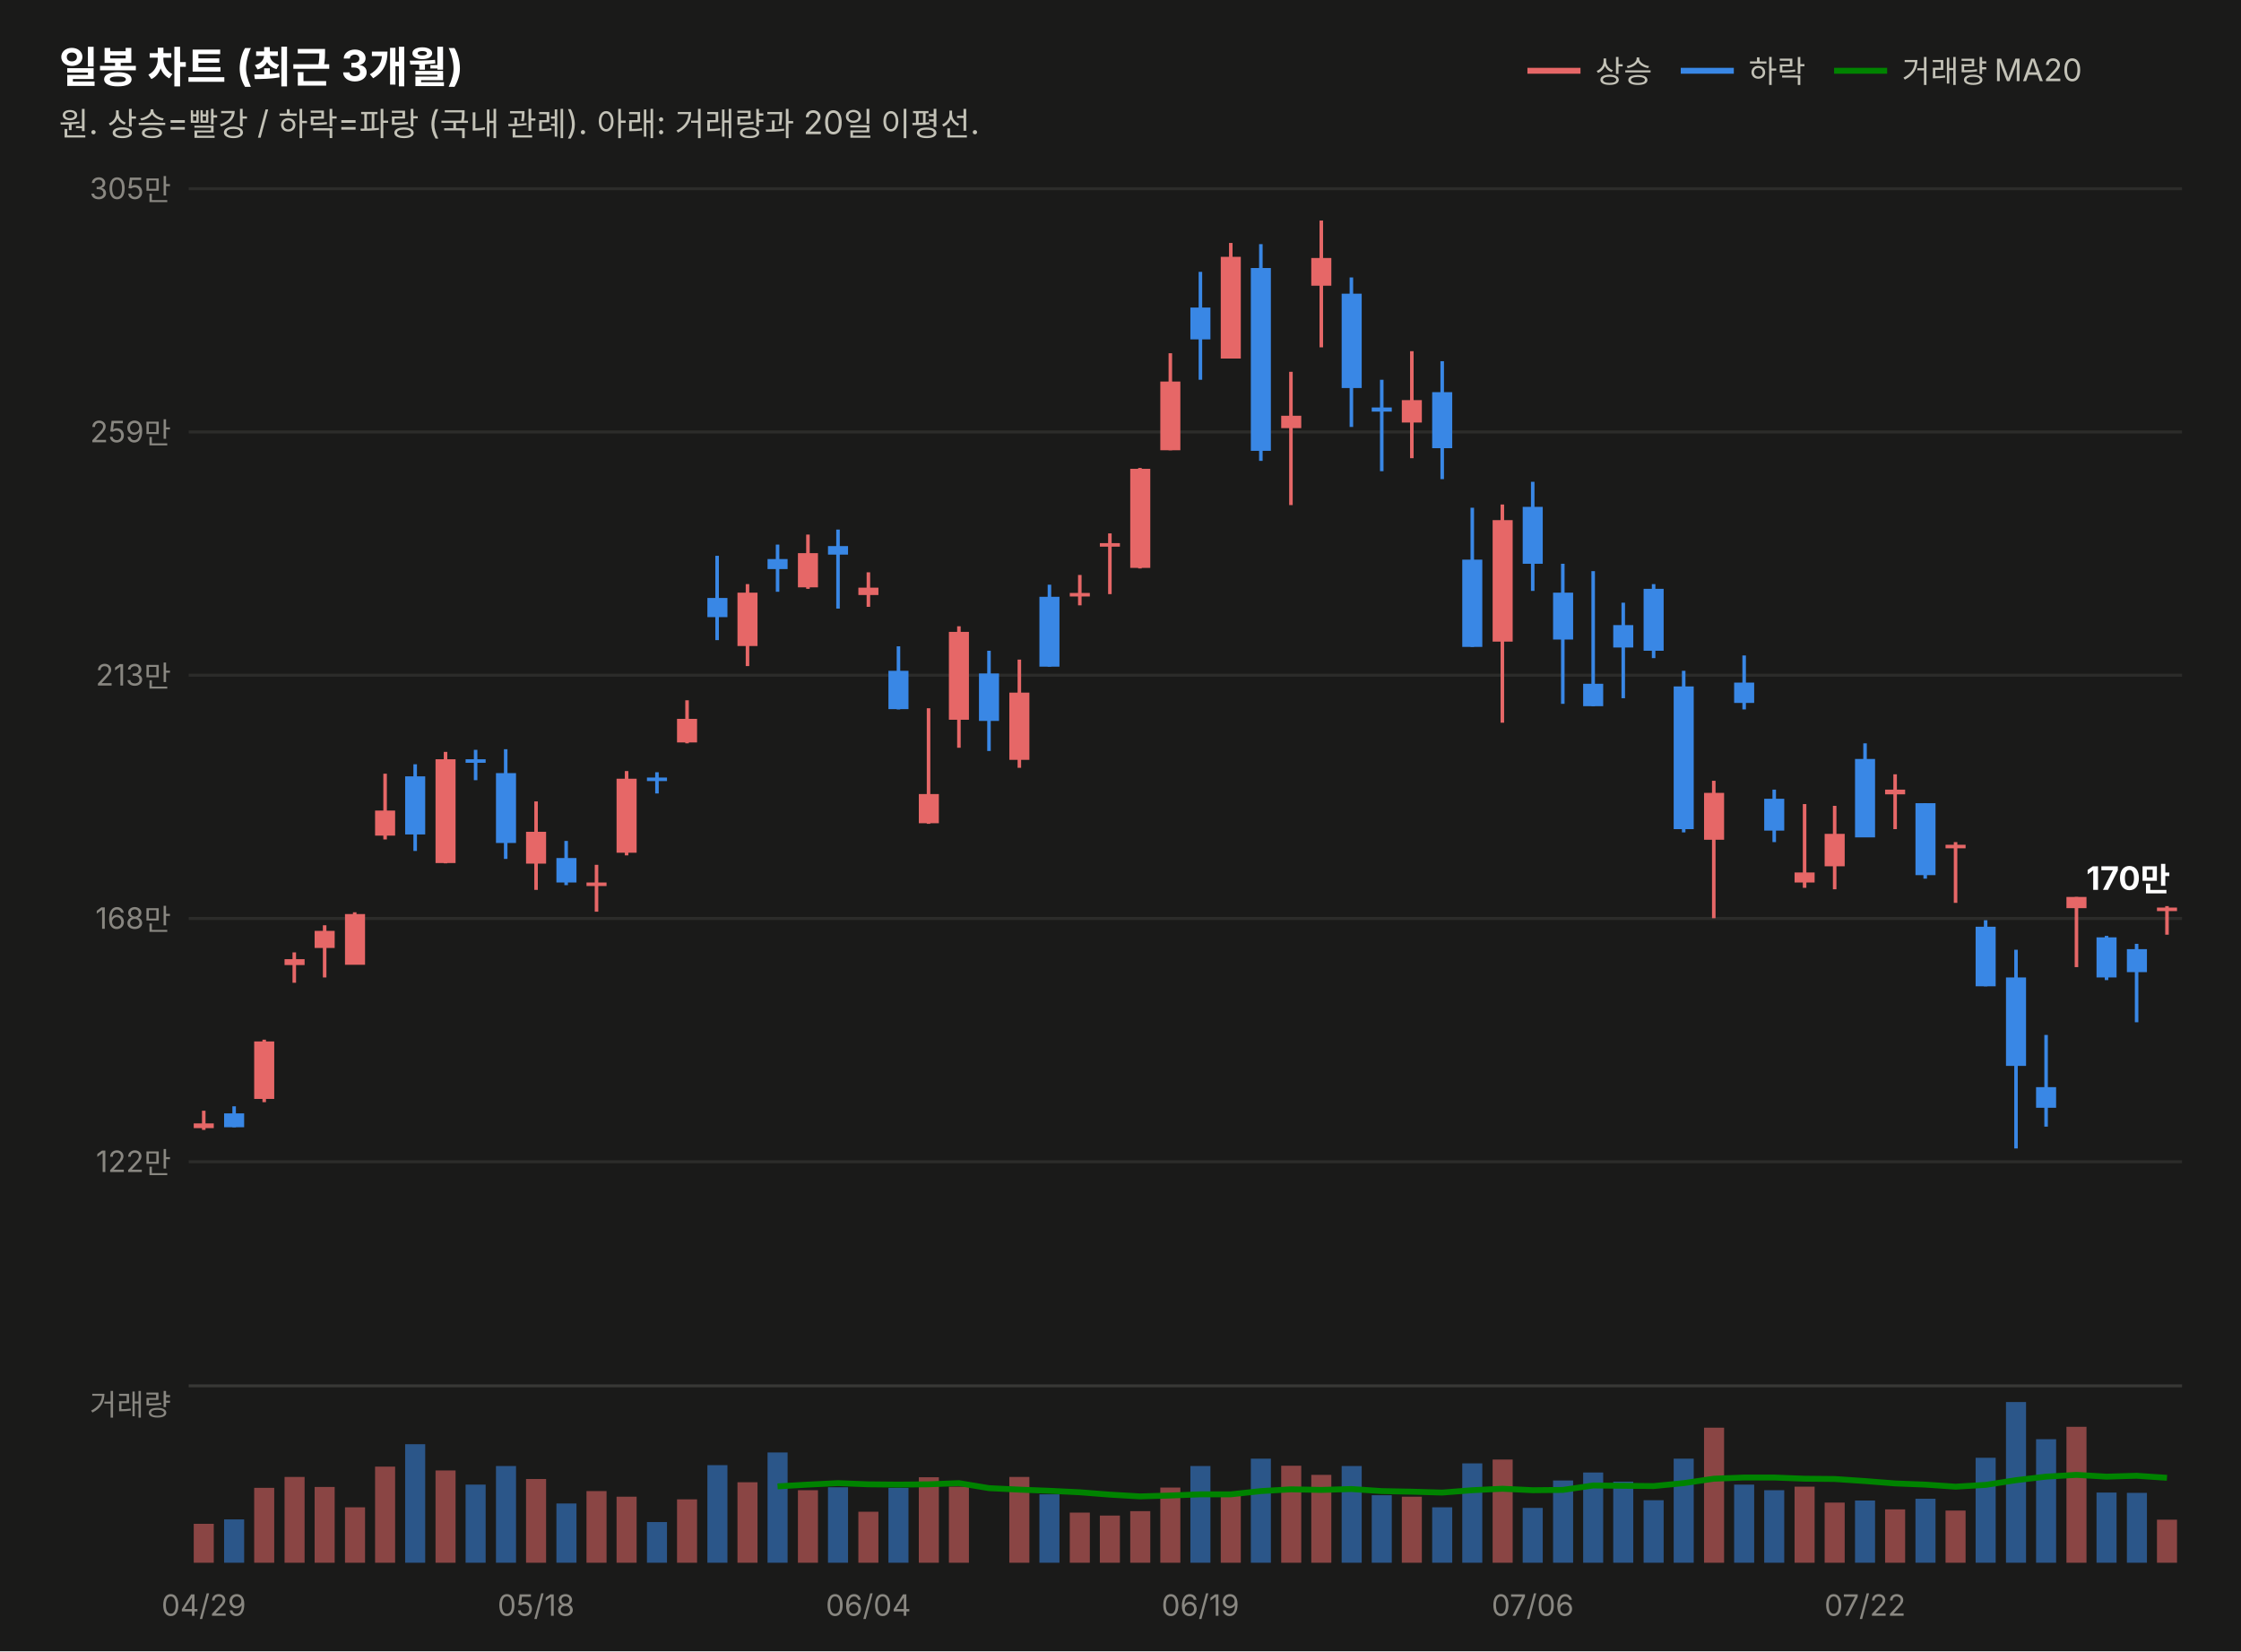
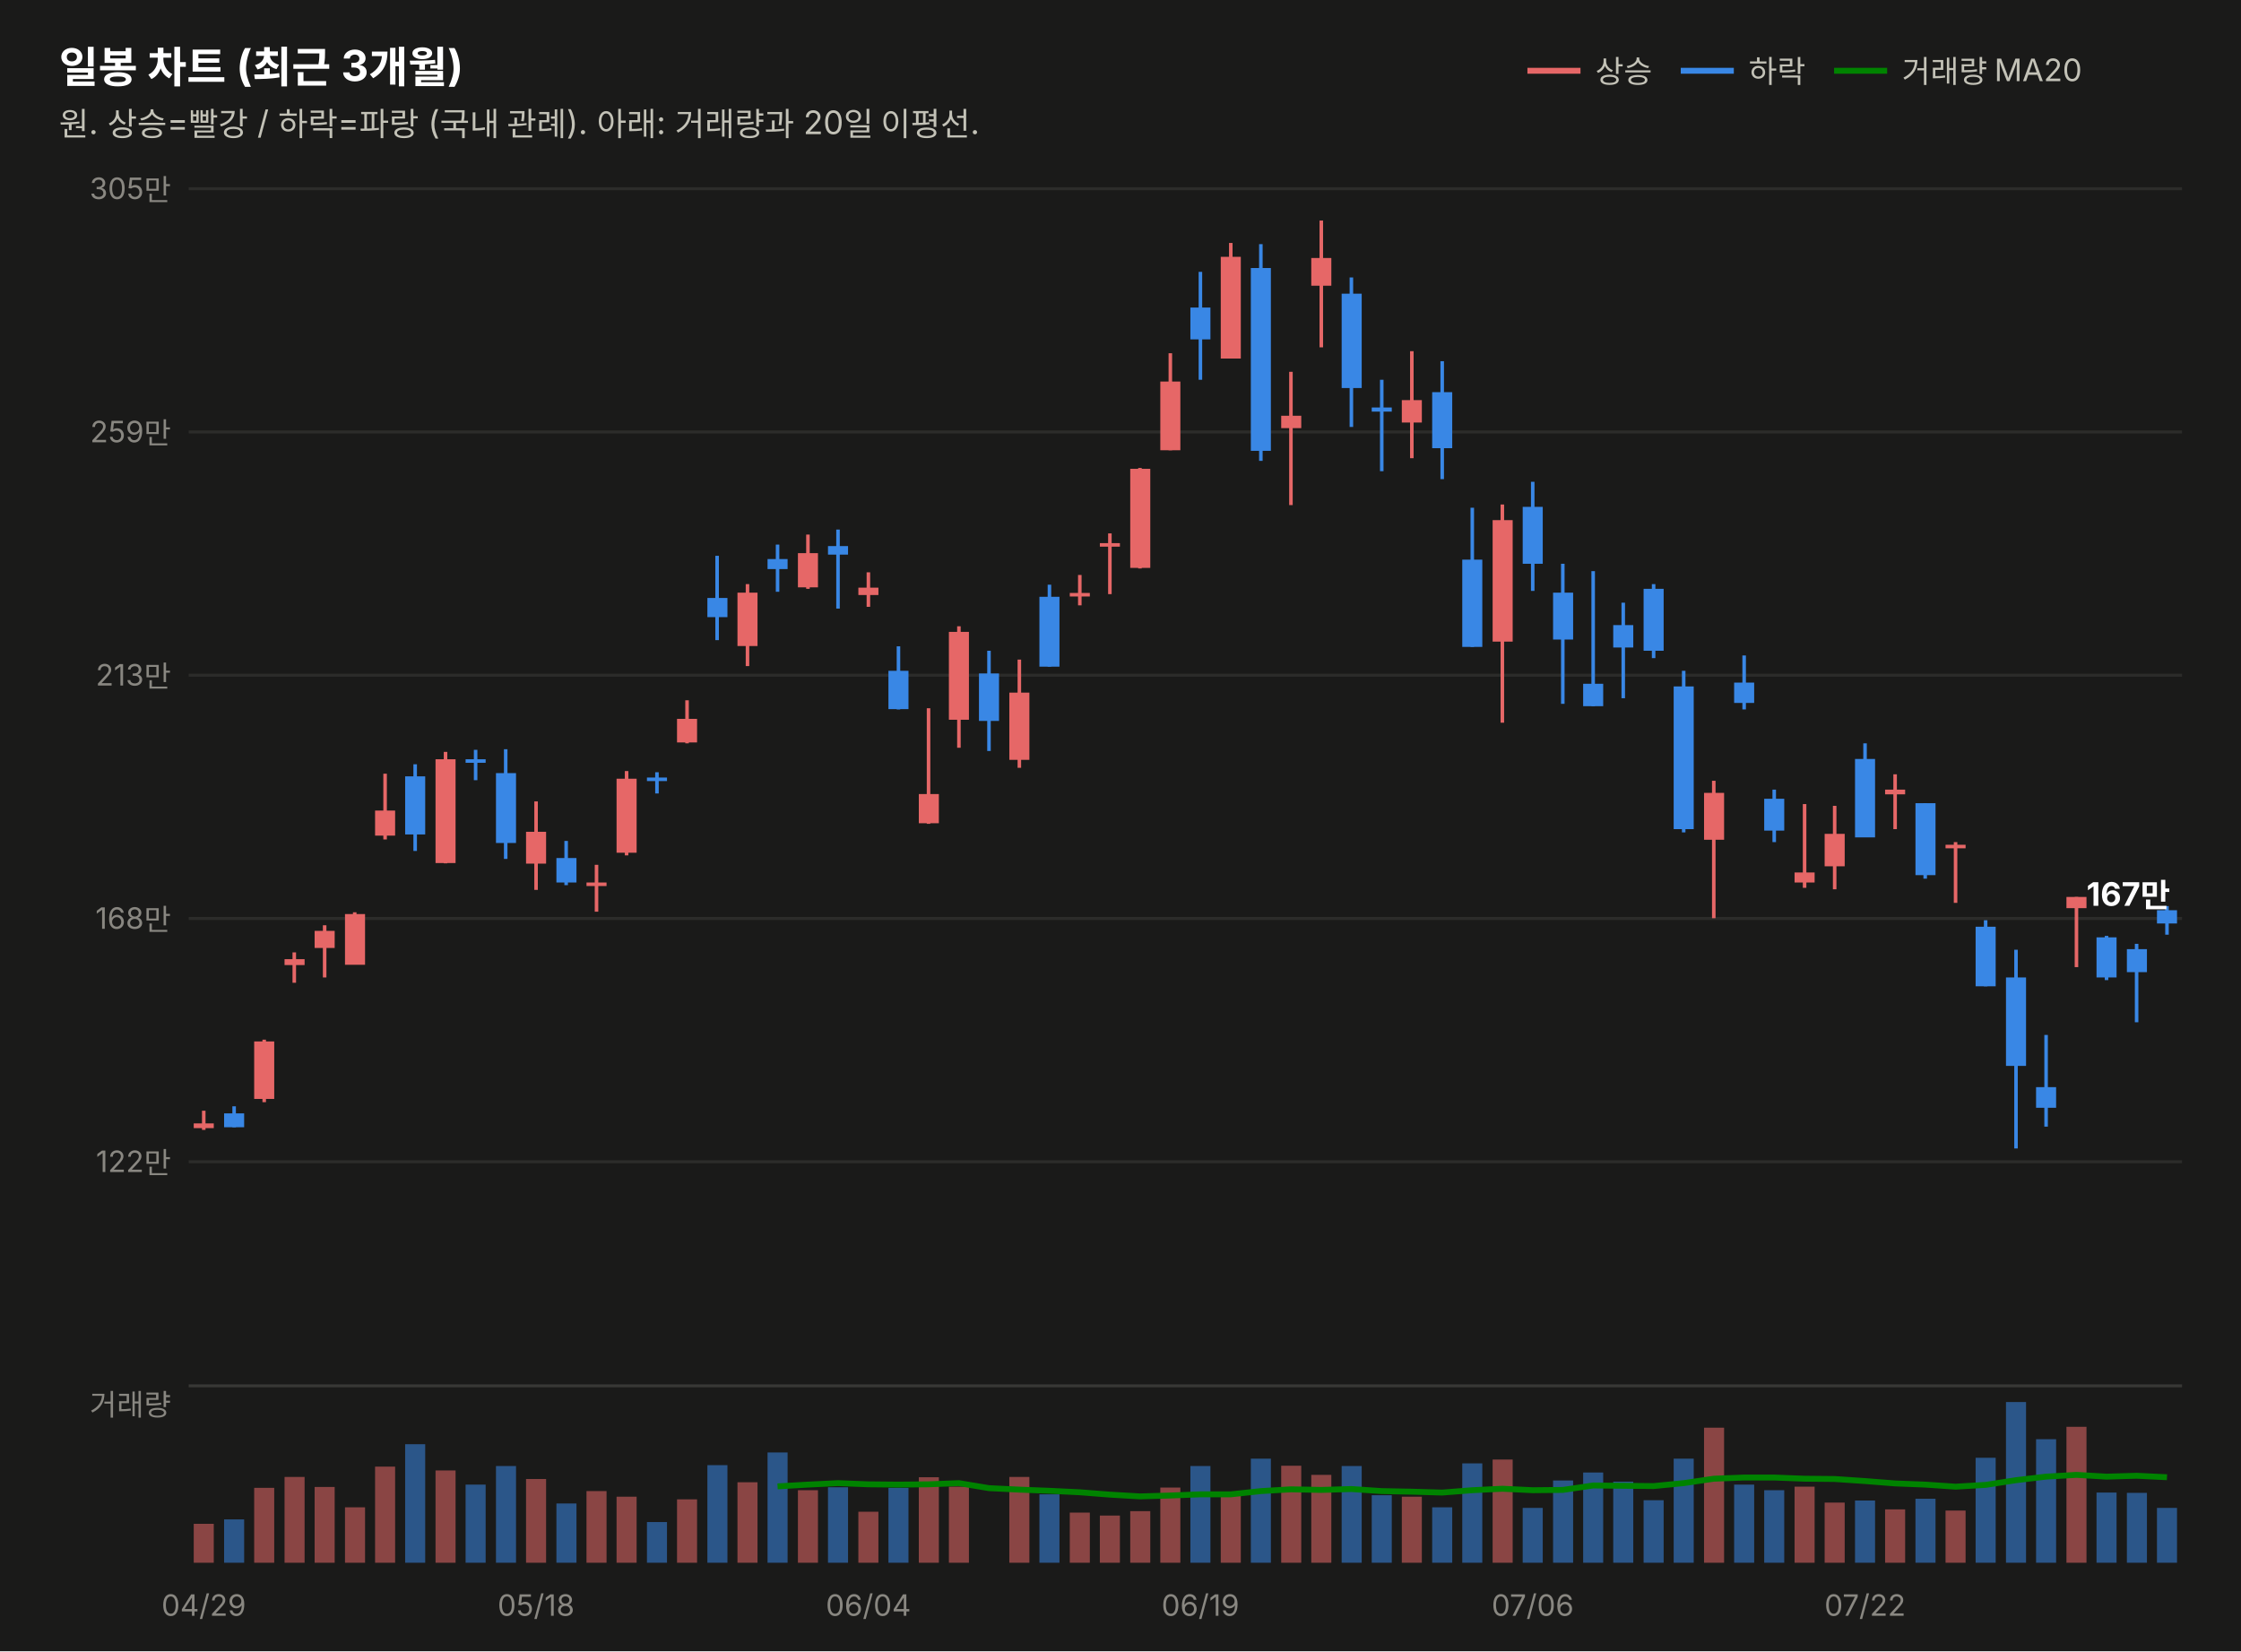
<svg xmlns="http://www.w3.org/2000/svg" width="760" height="560" viewBox="0 0 760 560" font-family="system-ui,-apple-system,&quot;Segoe UI&quot;,&quot;Malgun Gothic&quot;,&quot;Apple SD Gothic Neo&quot;,sans-serif">
  <rect width="760" height="560" fill="#1a1a19" />
  <text x="20" y="28" font-size="14.5" font-weight="700" fill="#ffffff">일봉 차트 (최근 3개월)</text>
  <text x="20" y="46" font-size="11" fill="#c3c2b7">원. 상승=빨강 / 하락=파랑 (국내 관례). 아래: 거래량과 20일 이평선.</text>
  <line x1="518" y1="24" x2="536" y2="24" stroke="#e66767" stroke-width="2" />
  <text x="541" y="28" font-size="10.5" fill="#c3c2b7">상승</text>
  <line x1="570" y1="24" x2="588" y2="24" stroke="#3987e5" stroke-width="2" />
  <text x="593" y="28" font-size="10.5" fill="#c3c2b7">하락</text>
  <line x1="622" y1="24" x2="640" y2="24" stroke="#008300" stroke-width="2" />
  <text x="645" y="28" font-size="10.5" fill="#c3c2b7">거래량 MA20</text>
  <line x1="64" y1="394.0" x2="740" y2="394.0" stroke="#2c2c2a" stroke-width="1" />
  <text x="58" y="397.5" font-size="10" fill="#898781" text-anchor="end" style="font-variant-numeric:tabular-nums">122만</text>
  <line x1="64" y1="311.5" x2="740" y2="311.5" stroke="#2c2c2a" stroke-width="1" />
  <text x="58" y="315.0" font-size="10" fill="#898781" text-anchor="end" style="font-variant-numeric:tabular-nums">168만</text>
  <line x1="64" y1="229.0" x2="740" y2="229.0" stroke="#2c2c2a" stroke-width="1" />
  <text x="58" y="232.5" font-size="10" fill="#898781" text-anchor="end" style="font-variant-numeric:tabular-nums">213만</text>
  <line x1="64" y1="146.5" x2="740" y2="146.5" stroke="#2c2c2a" stroke-width="1" />
  <text x="58" y="150.0" font-size="10" fill="#898781" text-anchor="end" style="font-variant-numeric:tabular-nums">259만</text>
  <line x1="64" y1="64.0" x2="740" y2="64.0" stroke="#2c2c2a" stroke-width="1" />
  <text x="58" y="67.5" font-size="10" fill="#898781" text-anchor="end" style="font-variant-numeric:tabular-nums">305만</text>
  <line x1="69.1" y1="376.7" x2="69.1" y2="383.2" stroke="#e66767" stroke-width="1.2" />
  <rect x="65.7" y="381.0" width="6.8" height="1.6" fill="#e66767" />
  <line x1="79.4" y1="375.2" x2="79.4" y2="382.3" stroke="#3987e5" stroke-width="1.2" />
  <rect x="76.0" y="377.6" width="6.8" height="4.7" fill="#3987e5" />
  <line x1="89.6" y1="352.6" x2="89.6" y2="373.8" stroke="#e66767" stroke-width="1.2" />
  <rect x="86.2" y="353.2" width="6.8" height="19.5" fill="#e66767" />
  <line x1="99.8" y1="323.0" x2="99.8" y2="333.3" stroke="#e66767" stroke-width="1.2" />
  <rect x="96.5" y="325.3" width="6.8" height="2.0" fill="#e66767" />
  <line x1="110.1" y1="313.8" x2="110.1" y2="331.5" stroke="#e66767" stroke-width="1.2" />
  <rect x="106.7" y="315.7" width="6.8" height="5.8" fill="#e66767" />
  <line x1="120.3" y1="309.4" x2="120.3" y2="327.1" stroke="#e66767" stroke-width="1.2" />
  <rect x="117.0" y="310.0" width="6.8" height="17.2" fill="#e66767" />
  <line x1="130.6" y1="262.4" x2="130.6" y2="284.7" stroke="#e66767" stroke-width="1.2" />
  <rect x="127.2" y="274.9" width="6.8" height="8.5" fill="#e66767" />
  <line x1="140.8" y1="259.2" x2="140.8" y2="288.6" stroke="#3987e5" stroke-width="1.2" />
  <rect x="137.4" y="263.3" width="6.8" height="19.7" fill="#3987e5" />
  <line x1="151.1" y1="255.0" x2="151.1" y2="292.8" stroke="#e66767" stroke-width="1.2" />
  <rect x="147.7" y="257.5" width="6.8" height="35.2" fill="#e66767" />
  <line x1="161.3" y1="254.3" x2="161.3" y2="264.6" stroke="#3987e5" stroke-width="1.2" />
  <rect x="157.9" y="257.5" width="6.8" height="1.2" fill="#3987e5" />
  <line x1="171.5" y1="254.1" x2="171.5" y2="291.3" stroke="#3987e5" stroke-width="1.2" />
  <rect x="168.2" y="262.2" width="6.8" height="23.7" fill="#3987e5" />
  <line x1="181.8" y1="271.8" x2="181.8" y2="301.8" stroke="#e66767" stroke-width="1.2" />
  <rect x="178.4" y="282.1" width="6.8" height="10.8" fill="#e66767" />
  <line x1="192.0" y1="285.2" x2="192.0" y2="300.2" stroke="#3987e5" stroke-width="1.2" />
  <rect x="188.7" y="291.0" width="6.8" height="8.3" fill="#3987e5" />
  <line x1="202.3" y1="293.3" x2="202.3" y2="309.2" stroke="#e66767" stroke-width="1.2" />
  <rect x="198.9" y="299.3" width="6.8" height="1.2" fill="#e66767" />
  <line x1="212.5" y1="261.5" x2="212.5" y2="290.1" stroke="#e66767" stroke-width="1.2" />
  <rect x="209.1" y="264.1" width="6.8" height="25.1" fill="#e66767" />
  <line x1="222.8" y1="261.9" x2="222.8" y2="269.1" stroke="#3987e5" stroke-width="1.2" />
  <rect x="219.4" y="263.7" width="6.8" height="1.2" fill="#3987e5" />
  <line x1="233.0" y1="237.5" x2="233.0" y2="252.1" stroke="#e66767" stroke-width="1.2" />
  <rect x="229.6" y="243.8" width="6.8" height="8.0" fill="#e66767" />
  <line x1="243.2" y1="188.5" x2="243.2" y2="217.1" stroke="#3987e5" stroke-width="1.2" />
  <rect x="239.9" y="202.8" width="6.8" height="6.5" fill="#3987e5" />
  <line x1="253.5" y1="198.1" x2="253.5" y2="225.9" stroke="#e66767" stroke-width="1.2" />
  <rect x="250.1" y="201.0" width="6.8" height="18.1" fill="#e66767" />
  <line x1="263.7" y1="184.7" x2="263.7" y2="200.7" stroke="#3987e5" stroke-width="1.2" />
  <rect x="260.3" y="189.6" width="6.8" height="3.4" fill="#3987e5" />
  <line x1="274.0" y1="181.3" x2="274.0" y2="199.7" stroke="#e66767" stroke-width="1.2" />
  <rect x="270.6" y="187.6" width="6.8" height="11.6" fill="#e66767" />
  <line x1="284.2" y1="179.6" x2="284.2" y2="206.4" stroke="#3987e5" stroke-width="1.2" />
  <rect x="280.8" y="185.2" width="6.8" height="2.9" fill="#3987e5" />
  <line x1="294.5" y1="194.1" x2="294.5" y2="205.8" stroke="#e66767" stroke-width="1.2" />
  <rect x="291.1" y="199.3" width="6.8" height="2.5" fill="#e66767" />
  <line x1="304.7" y1="219.2" x2="304.7" y2="240.6" stroke="#3987e5" stroke-width="1.2" />
  <rect x="301.3" y="227.5" width="6.8" height="13.0" fill="#3987e5" />
  <line x1="314.9" y1="240.2" x2="314.9" y2="279.4" stroke="#e66767" stroke-width="1.2" />
  <rect x="311.6" y="269.3" width="6.8" height="9.9" fill="#e66767" />
  <line x1="325.2" y1="212.4" x2="325.2" y2="253.6" stroke="#e66767" stroke-width="1.2" />
  <rect x="321.8" y="214.3" width="6.8" height="29.8" fill="#e66767" />
  <line x1="335.4" y1="220.7" x2="335.4" y2="254.7" stroke="#3987e5" stroke-width="1.2" />
  <rect x="332.0" y="228.4" width="6.8" height="16.1" fill="#3987e5" />
  <line x1="345.7" y1="223.7" x2="345.7" y2="260.4" stroke="#e66767" stroke-width="1.2" />
  <rect x="342.3" y="234.9" width="6.8" height="22.8" fill="#e66767" />
  <line x1="355.9" y1="198.3" x2="355.9" y2="226.1" stroke="#3987e5" stroke-width="1.2" />
  <rect x="352.5" y="202.4" width="6.8" height="23.7" fill="#3987e5" />
  <line x1="366.2" y1="195.0" x2="366.2" y2="205.3" stroke="#e66767" stroke-width="1.2" />
  <rect x="362.8" y="201.1" width="6.8" height="1.2" fill="#e66767" />
  <line x1="376.4" y1="180.9" x2="376.4" y2="201.5" stroke="#e66767" stroke-width="1.2" />
  <rect x="373.0" y="184.2" width="6.8" height="1.2" fill="#e66767" />
  <line x1="386.6" y1="158.7" x2="386.6" y2="192.8" stroke="#e66767" stroke-width="1.2" />
  <rect x="383.3" y="159.0" width="6.8" height="33.6" fill="#e66767" />
  <line x1="396.9" y1="119.8" x2="396.9" y2="152.7" stroke="#e66767" stroke-width="1.2" />
  <rect x="393.5" y="129.4" width="6.8" height="23.3" fill="#e66767" />
  <line x1="407.1" y1="92.2" x2="407.1" y2="128.8" stroke="#3987e5" stroke-width="1.2" />
  <rect x="403.7" y="104.3" width="6.8" height="10.8" fill="#3987e5" />
  <line x1="417.4" y1="82.4" x2="417.4" y2="121.6" stroke="#e66767" stroke-width="1.2" />
  <rect x="414.0" y="87.1" width="6.8" height="34.5" fill="#e66767" />
  <line x1="427.6" y1="82.8" x2="427.6" y2="156.3" stroke="#3987e5" stroke-width="1.2" />
  <rect x="424.2" y="90.9" width="6.8" height="62.0" fill="#3987e5" />
  <line x1="437.8" y1="126.1" x2="437.8" y2="171.3" stroke="#e66767" stroke-width="1.2" />
  <rect x="434.5" y="141.0" width="6.8" height="4.2" fill="#e66767" />
  <line x1="448.1" y1="74.8" x2="448.1" y2="117.8" stroke="#e66767" stroke-width="1.2" />
  <rect x="444.7" y="87.5" width="6.8" height="9.4" fill="#e66767" />
  <line x1="458.3" y1="94.1" x2="458.3" y2="144.8" stroke="#3987e5" stroke-width="1.2" />
  <rect x="455.0" y="99.6" width="6.8" height="32.0" fill="#3987e5" />
  <line x1="468.6" y1="128.8" x2="468.6" y2="159.8" stroke="#3987e5" stroke-width="1.2" />
  <rect x="465.2" y="138.2" width="6.8" height="1.4" fill="#3987e5" />
  <line x1="478.8" y1="119.1" x2="478.8" y2="155.4" stroke="#e66767" stroke-width="1.2" />
  <rect x="475.4" y="135.7" width="6.8" height="7.6" fill="#e66767" />
  <line x1="489.1" y1="122.5" x2="489.1" y2="162.5" stroke="#3987e5" stroke-width="1.2" />
  <rect x="485.7" y="133.0" width="6.8" height="19.0" fill="#3987e5" />
  <line x1="499.3" y1="172.2" x2="499.3" y2="219.4" stroke="#3987e5" stroke-width="1.2" />
  <rect x="495.9" y="189.8" width="6.8" height="29.6" fill="#3987e5" />
  <line x1="509.5" y1="171.1" x2="509.5" y2="245.1" stroke="#e66767" stroke-width="1.2" />
  <rect x="506.2" y="176.4" width="6.8" height="41.2" fill="#e66767" />
  <line x1="519.8" y1="163.4" x2="519.8" y2="200.4" stroke="#3987e5" stroke-width="1.2" />
  <rect x="516.4" y="171.9" width="6.8" height="19.3" fill="#3987e5" />
  <line x1="530.0" y1="191.2" x2="530.0" y2="238.7" stroke="#3987e5" stroke-width="1.2" />
  <rect x="526.7" y="201.0" width="6.8" height="15.9" fill="#3987e5" />
  <line x1="540.3" y1="193.7" x2="540.3" y2="239.5" stroke="#3987e5" stroke-width="1.2" />
  <rect x="536.9" y="231.9" width="6.8" height="7.6" fill="#3987e5" />
  <line x1="550.5" y1="204.4" x2="550.5" y2="236.8" stroke="#3987e5" stroke-width="1.2" />
  <rect x="547.1" y="212.0" width="6.8" height="7.6" fill="#3987e5" />
  <line x1="560.8" y1="198.1" x2="560.8" y2="223.2" stroke="#3987e5" stroke-width="1.2" />
  <rect x="557.4" y="199.7" width="6.8" height="21.0" fill="#3987e5" />
  <line x1="571.0" y1="227.5" x2="571.0" y2="282.3" stroke="#3987e5" stroke-width="1.2" />
  <rect x="567.6" y="232.8" width="6.8" height="48.4" fill="#3987e5" />
  <line x1="581.2" y1="264.8" x2="581.2" y2="311.4" stroke="#e66767" stroke-width="1.2" />
  <rect x="577.9" y="268.9" width="6.8" height="15.9" fill="#e66767" />
  <line x1="591.5" y1="222.3" x2="591.5" y2="240.6" stroke="#3987e5" stroke-width="1.2" />
  <rect x="588.1" y="231.5" width="6.8" height="6.9" fill="#3987e5" />
  <line x1="601.7" y1="267.8" x2="601.7" y2="285.6" stroke="#3987e5" stroke-width="1.2" />
  <rect x="598.3" y="270.9" width="6.8" height="10.8" fill="#3987e5" />
  <line x1="612.0" y1="272.7" x2="612.0" y2="301.1" stroke="#e66767" stroke-width="1.2" />
  <rect x="608.6" y="295.9" width="6.8" height="3.4" fill="#e66767" />
  <line x1="622.2" y1="273.3" x2="622.2" y2="301.6" stroke="#e66767" stroke-width="1.2" />
  <rect x="618.8" y="282.8" width="6.8" height="11.0" fill="#e66767" />
  <line x1="632.5" y1="252.1" x2="632.5" y2="283.9" stroke="#3987e5" stroke-width="1.2" />
  <rect x="629.1" y="257.4" width="6.8" height="26.6" fill="#3987e5" />
  <line x1="642.7" y1="262.6" x2="642.7" y2="281.2" stroke="#e66767" stroke-width="1.2" />
  <rect x="639.3" y="267.8" width="6.8" height="1.6" fill="#e66767" />
  <line x1="652.9" y1="272.4" x2="652.9" y2="298.0" stroke="#3987e5" stroke-width="1.2" />
  <rect x="649.6" y="272.4" width="6.8" height="24.4" fill="#3987e5" />
  <line x1="663.2" y1="285.6" x2="663.2" y2="306.2" stroke="#e66767" stroke-width="1.2" />
  <rect x="659.8" y="286.5" width="6.8" height="1.2" fill="#e66767" />
  <line x1="673.4" y1="312.1" x2="673.4" y2="334.5" stroke="#3987e5" stroke-width="1.2" />
  <rect x="670.0" y="314.3" width="6.8" height="20.2" fill="#3987e5" />
  <line x1="683.7" y1="322.1" x2="683.7" y2="389.5" stroke="#3987e5" stroke-width="1.2" />
  <rect x="680.3" y="331.5" width="6.8" height="30.0" fill="#3987e5" />
  <line x1="693.9" y1="351.0" x2="693.9" y2="382.1" stroke="#3987e5" stroke-width="1.2" />
  <rect x="690.5" y="368.7" width="6.8" height="7.0" fill="#3987e5" />
  <line x1="704.2" y1="304.2" x2="704.2" y2="328.0" stroke="#e66767" stroke-width="1.2" />
  <rect x="700.8" y="304.2" width="6.8" height="3.8" fill="#e66767" />
  <line x1="714.4" y1="317.4" x2="714.4" y2="332.4" stroke="#3987e5" stroke-width="1.2" />
  <rect x="711.0" y="317.9" width="6.8" height="13.6" fill="#3987e5" />
  <line x1="724.6" y1="320.1" x2="724.6" y2="346.7" stroke="#3987e5" stroke-width="1.2" />
  <rect x="721.3" y="321.9" width="6.8" height="7.8" fill="#3987e5" />
-   <line x1="734.9" y1="307.3" x2="734.9" y2="317.0" stroke="#e66767" stroke-width="1.2" />
-   <rect x="731.5" y="307.8" width="6.8" height="1.2" fill="#e66767" />
-   <text x="736" y="301.8" font-size="11" font-weight="700" fill="#ffffff" text-anchor="end" style="font-variant-numeric:tabular-nums">170만</text>
+   <line x1="734.9" y1="307.3" x2="734.9" y2="317.0" stroke="#3987e5" stroke-width="1.2" />
+   <rect x="731.5" y="308.7" width="6.8" height="4.5" fill="#3987e5" />
+   <text x="736" y="307.2" font-size="11" font-weight="700" fill="#ffffff" text-anchor="end" style="font-variant-numeric:tabular-nums">167만</text>
  <line x1="64" y1="470" x2="740" y2="470" stroke="#383835" stroke-width="1" />
  <text x="58" y="480" font-size="10" fill="#898781" text-anchor="end">거래량</text>
  <rect x="65.7" y="516.8" width="6.8" height="13.2" fill="#e66767" opacity="0.55" />
  <rect x="76.0" y="515.3" width="6.8" height="14.7" fill="#3987e5" opacity="0.55" />
  <rect x="86.2" y="504.6" width="6.8" height="25.4" fill="#e66767" opacity="0.55" />
  <rect x="96.5" y="500.9" width="6.8" height="29.1" fill="#e66767" opacity="0.55" />
  <rect x="106.7" y="504.3" width="6.8" height="25.7" fill="#e66767" opacity="0.55" />
  <rect x="117.0" y="511.2" width="6.8" height="18.8" fill="#e66767" opacity="0.55" />
  <rect x="127.2" y="497.4" width="6.8" height="32.6" fill="#e66767" opacity="0.55" />
  <rect x="137.4" y="489.8" width="6.8" height="40.2" fill="#3987e5" opacity="0.55" />
  <rect x="147.7" y="498.7" width="6.8" height="31.3" fill="#e66767" opacity="0.55" />
  <rect x="157.9" y="503.5" width="6.8" height="26.5" fill="#3987e5" opacity="0.55" />
  <rect x="168.2" y="497.2" width="6.8" height="32.8" fill="#3987e5" opacity="0.55" />
  <rect x="178.4" y="501.6" width="6.8" height="28.4" fill="#e66767" opacity="0.55" />
  <rect x="188.7" y="509.9" width="6.8" height="20.1" fill="#3987e5" opacity="0.55" />
  <rect x="198.9" y="505.7" width="6.8" height="24.3" fill="#e66767" opacity="0.55" />
  <rect x="209.1" y="507.6" width="6.8" height="22.4" fill="#e66767" opacity="0.55" />
  <rect x="219.4" y="516.2" width="6.8" height="13.8" fill="#3987e5" opacity="0.55" />
  <rect x="229.6" y="508.5" width="6.8" height="21.5" fill="#e66767" opacity="0.55" />
  <rect x="239.9" y="496.9" width="6.8" height="33.1" fill="#3987e5" opacity="0.55" />
  <rect x="250.1" y="502.7" width="6.8" height="27.3" fill="#e66767" opacity="0.55" />
  <rect x="260.3" y="492.6" width="6.8" height="37.4" fill="#3987e5" opacity="0.55" />
  <rect x="270.6" y="505.4" width="6.8" height="24.6" fill="#e66767" opacity="0.55" />
  <rect x="280.8" y="504.4" width="6.8" height="25.6" fill="#3987e5" opacity="0.55" />
  <rect x="291.1" y="512.7" width="6.8" height="17.3" fill="#e66767" opacity="0.55" />
  <rect x="301.3" y="504.6" width="6.8" height="25.4" fill="#3987e5" opacity="0.55" />
  <rect x="311.6" y="501.0" width="6.8" height="29.0" fill="#e66767" opacity="0.55" />
  <rect x="321.8" y="504.2" width="6.8" height="25.8" fill="#e66767" opacity="0.55" />
  <rect x="332.0" y="530.0" width="6.8" height="0.0" fill="#3987e5" opacity="0.55" />
  <rect x="342.3" y="500.9" width="6.8" height="29.1" fill="#e66767" opacity="0.55" />
  <rect x="352.5" y="506.8" width="6.8" height="23.2" fill="#3987e5" opacity="0.55" />
  <rect x="362.8" y="513.0" width="6.8" height="17.0" fill="#e66767" opacity="0.55" />
  <rect x="373.0" y="514.0" width="6.8" height="16.0" fill="#e66767" opacity="0.55" />
  <rect x="383.3" y="512.5" width="6.8" height="17.5" fill="#e66767" opacity="0.55" />
  <rect x="393.5" y="504.5" width="6.8" height="25.5" fill="#e66767" opacity="0.55" />
  <rect x="403.7" y="497.2" width="6.8" height="32.8" fill="#3987e5" opacity="0.55" />
  <rect x="414.0" y="507.3" width="6.8" height="22.7" fill="#e66767" opacity="0.55" />
  <rect x="424.2" y="494.7" width="6.8" height="35.3" fill="#3987e5" opacity="0.55" />
  <rect x="434.5" y="497.1" width="6.8" height="32.9" fill="#e66767" opacity="0.55" />
  <rect x="444.7" y="500.2" width="6.8" height="29.8" fill="#e66767" opacity="0.55" />
  <rect x="455.0" y="497.2" width="6.8" height="32.8" fill="#3987e5" opacity="0.55" />
  <rect x="465.2" y="507.1" width="6.8" height="22.9" fill="#3987e5" opacity="0.55" />
  <rect x="475.4" y="507.6" width="6.8" height="22.4" fill="#e66767" opacity="0.55" />
  <rect x="485.7" y="511.2" width="6.8" height="18.8" fill="#3987e5" opacity="0.55" />
  <rect x="495.9" y="496.3" width="6.8" height="33.7" fill="#3987e5" opacity="0.55" />
  <rect x="506.2" y="495.0" width="6.8" height="35.0" fill="#e66767" opacity="0.55" />
  <rect x="516.4" y="511.4" width="6.8" height="18.6" fill="#3987e5" opacity="0.55" />
  <rect x="526.7" y="502.1" width="6.8" height="27.9" fill="#3987e5" opacity="0.55" />
  <rect x="536.9" y="499.4" width="6.8" height="30.6" fill="#3987e5" opacity="0.55" />
  <rect x="547.1" y="502.5" width="6.8" height="27.5" fill="#3987e5" opacity="0.55" />
  <rect x="557.4" y="508.8" width="6.8" height="21.2" fill="#3987e5" opacity="0.55" />
  <rect x="567.6" y="494.7" width="6.8" height="35.3" fill="#3987e5" opacity="0.55" />
  <rect x="577.9" y="484.2" width="6.8" height="45.8" fill="#e66767" opacity="0.55" />
  <rect x="588.1" y="503.5" width="6.8" height="26.5" fill="#3987e5" opacity="0.55" />
  <rect x="598.3" y="505.4" width="6.8" height="24.6" fill="#3987e5" opacity="0.55" />
  <rect x="608.6" y="504.2" width="6.8" height="25.8" fill="#e66767" opacity="0.55" />
  <rect x="618.8" y="509.6" width="6.8" height="20.4" fill="#e66767" opacity="0.55" />
  <rect x="629.1" y="508.9" width="6.8" height="21.1" fill="#3987e5" opacity="0.55" />
  <rect x="639.3" y="511.9" width="6.8" height="18.1" fill="#e66767" opacity="0.55" />
  <rect x="649.6" y="508.3" width="6.8" height="21.7" fill="#3987e5" opacity="0.55" />
  <rect x="659.8" y="512.3" width="6.8" height="17.7" fill="#e66767" opacity="0.55" />
  <rect x="670.0" y="494.4" width="6.8" height="35.6" fill="#3987e5" opacity="0.55" />
  <rect x="680.3" y="475.5" width="6.8" height="54.5" fill="#3987e5" opacity="0.55" />
  <rect x="690.5" y="488.1" width="6.8" height="41.9" fill="#3987e5" opacity="0.55" />
  <rect x="700.8" y="483.9" width="6.8" height="46.1" fill="#e66767" opacity="0.55" />
  <rect x="711.0" y="506.2" width="6.8" height="23.8" fill="#3987e5" opacity="0.55" />
  <rect x="721.3" y="506.3" width="6.8" height="23.7" fill="#3987e5" opacity="0.55" />
-   <rect x="731.5" y="515.4" width="6.8" height="14.6" fill="#e66767" opacity="0.55" />
-   <path d="M263.7,504.1 L274.0,503.5 L284.2,503.0 L294.5,503.4 L304.7,503.5 L314.9,503.4 L325.2,503.0 L335.4,504.7 L345.7,505.2 L355.9,505.6 L366.2,506.1 L376.4,506.9 L386.6,507.5 L396.9,507.2 L407.1,506.8 L417.4,506.8 L427.6,505.7 L437.8,505.1 L448.1,505.3 L458.3,505.0 L468.6,505.7 L478.8,505.9 L489.1,506.2 L499.3,505.4 L509.5,504.9 L519.8,505.4 L530.0,505.3 L540.3,503.8 L550.5,503.9 L560.8,504.0 L571.0,503.0 L581.2,501.5 L591.5,501.1 L601.7,501.1 L612.0,501.5 L622.2,501.6 L632.5,502.3 L642.7,503.1 L652.9,503.5 L663.2,504.2 L673.4,503.6 L683.7,502.0 L693.9,500.8 L704.2,500.2 L714.4,500.8 L724.6,500.5 L734.9,501.2" fill="none" stroke="#008300" stroke-width="2" />
+   <rect x="731.5" y="511.4" width="6.8" height="18.6" fill="#3987e5" opacity="0.55" />
+   <path d="M263.7,504.1 L274.0,503.5 L284.2,503.0 L294.5,503.4 L304.7,503.5 L314.9,503.4 L325.2,503.0 L335.4,504.7 L345.7,505.2 L355.9,505.6 L366.2,506.1 L376.4,506.9 L386.6,507.5 L396.9,507.2 L407.1,506.8 L417.4,506.8 L427.6,505.7 L437.8,505.1 L448.1,505.3 L458.3,505.0 L468.6,505.7 L478.8,505.9 L489.1,506.2 L499.3,505.4 L509.5,504.9 L519.8,505.4 L530.0,505.3 L540.3,503.8 L550.5,503.9 L560.8,504.0 L571.0,503.0 L581.2,501.5 L591.5,501.1 L601.7,501.1 L612.0,501.5 L622.2,501.6 L632.5,502.3 L642.7,503.1 L652.9,503.5 L663.2,504.2 L673.4,503.6 L683.7,502.0 L693.9,500.8 L704.2,500.2 L714.4,500.8 L724.6,500.5 L734.9,501.0" fill="none" stroke="#008300" stroke-width="2" />
  <text x="69.1" y="548" font-size="10" fill="#898781" text-anchor="middle">04/29</text>
  <text x="181.8" y="548" font-size="10" fill="#898781" text-anchor="middle">05/18</text>
  <text x="294.5" y="548" font-size="10" fill="#898781" text-anchor="middle">06/04</text>
  <text x="407.1" y="548" font-size="10" fill="#898781" text-anchor="middle">06/19</text>
  <text x="519.8" y="548" font-size="10" fill="#898781" text-anchor="middle">07/06</text>
  <text x="632.5" y="548" font-size="10" fill="#898781" text-anchor="middle">07/22</text>
</svg>
